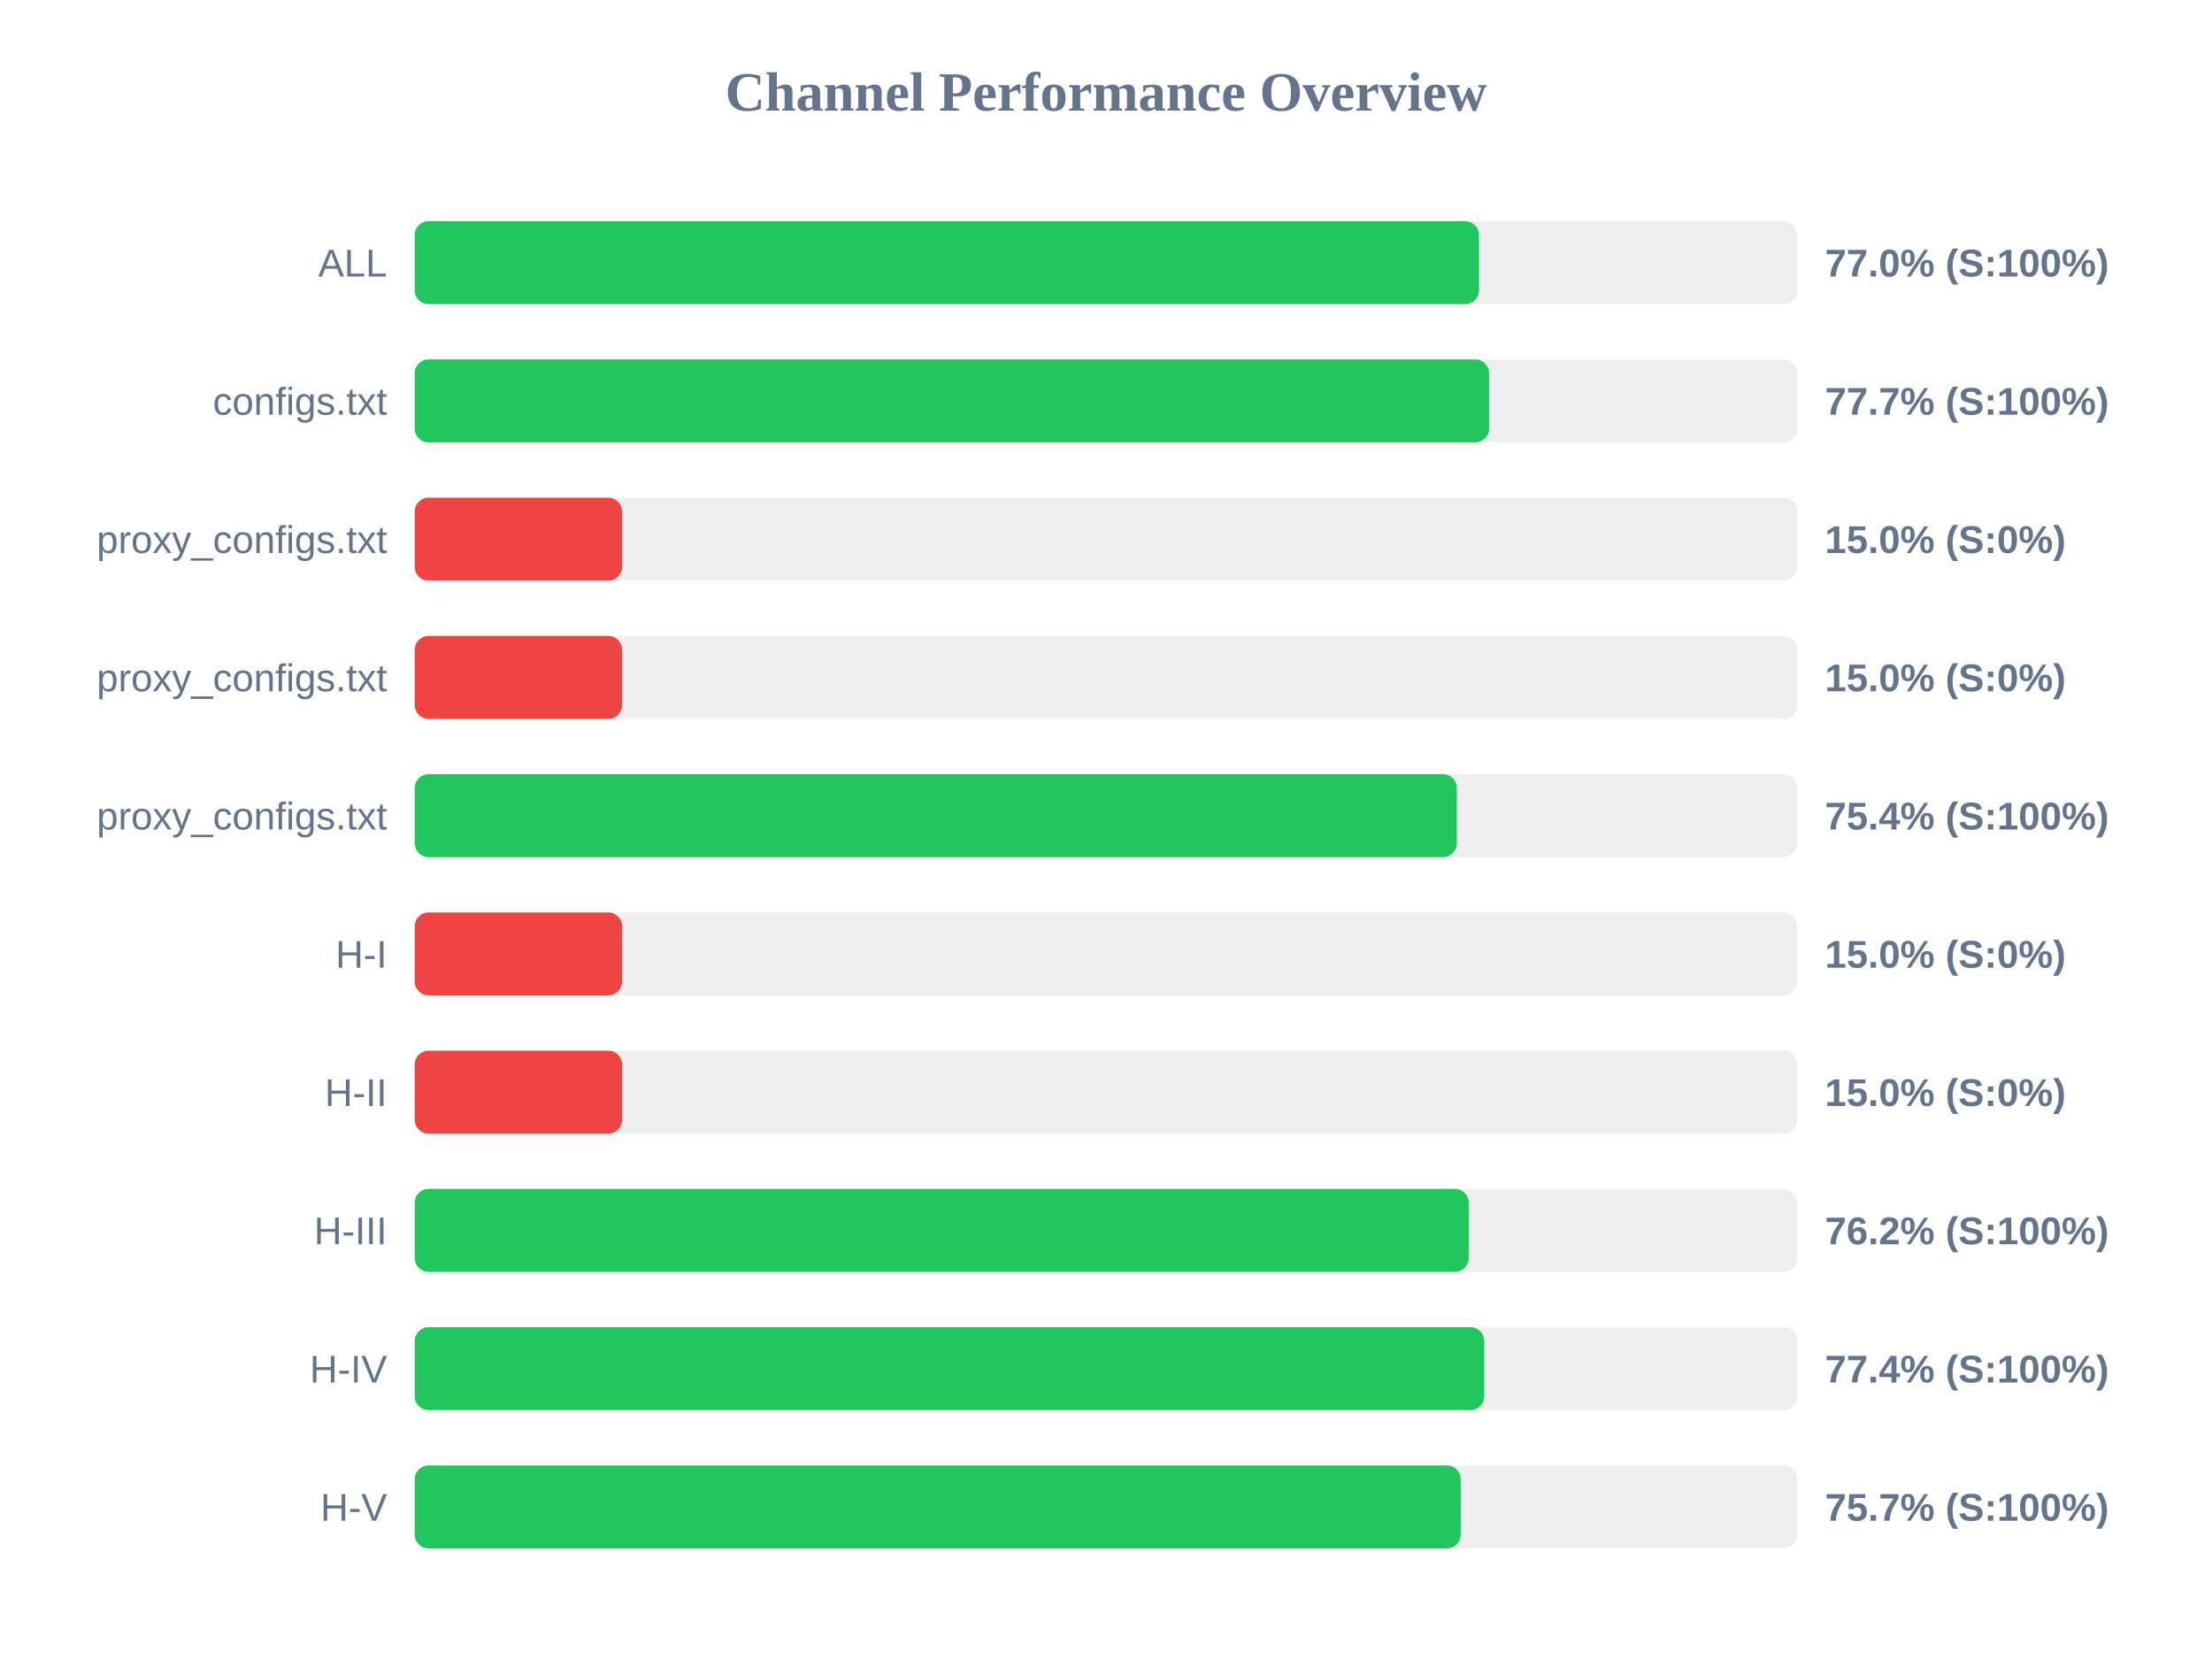
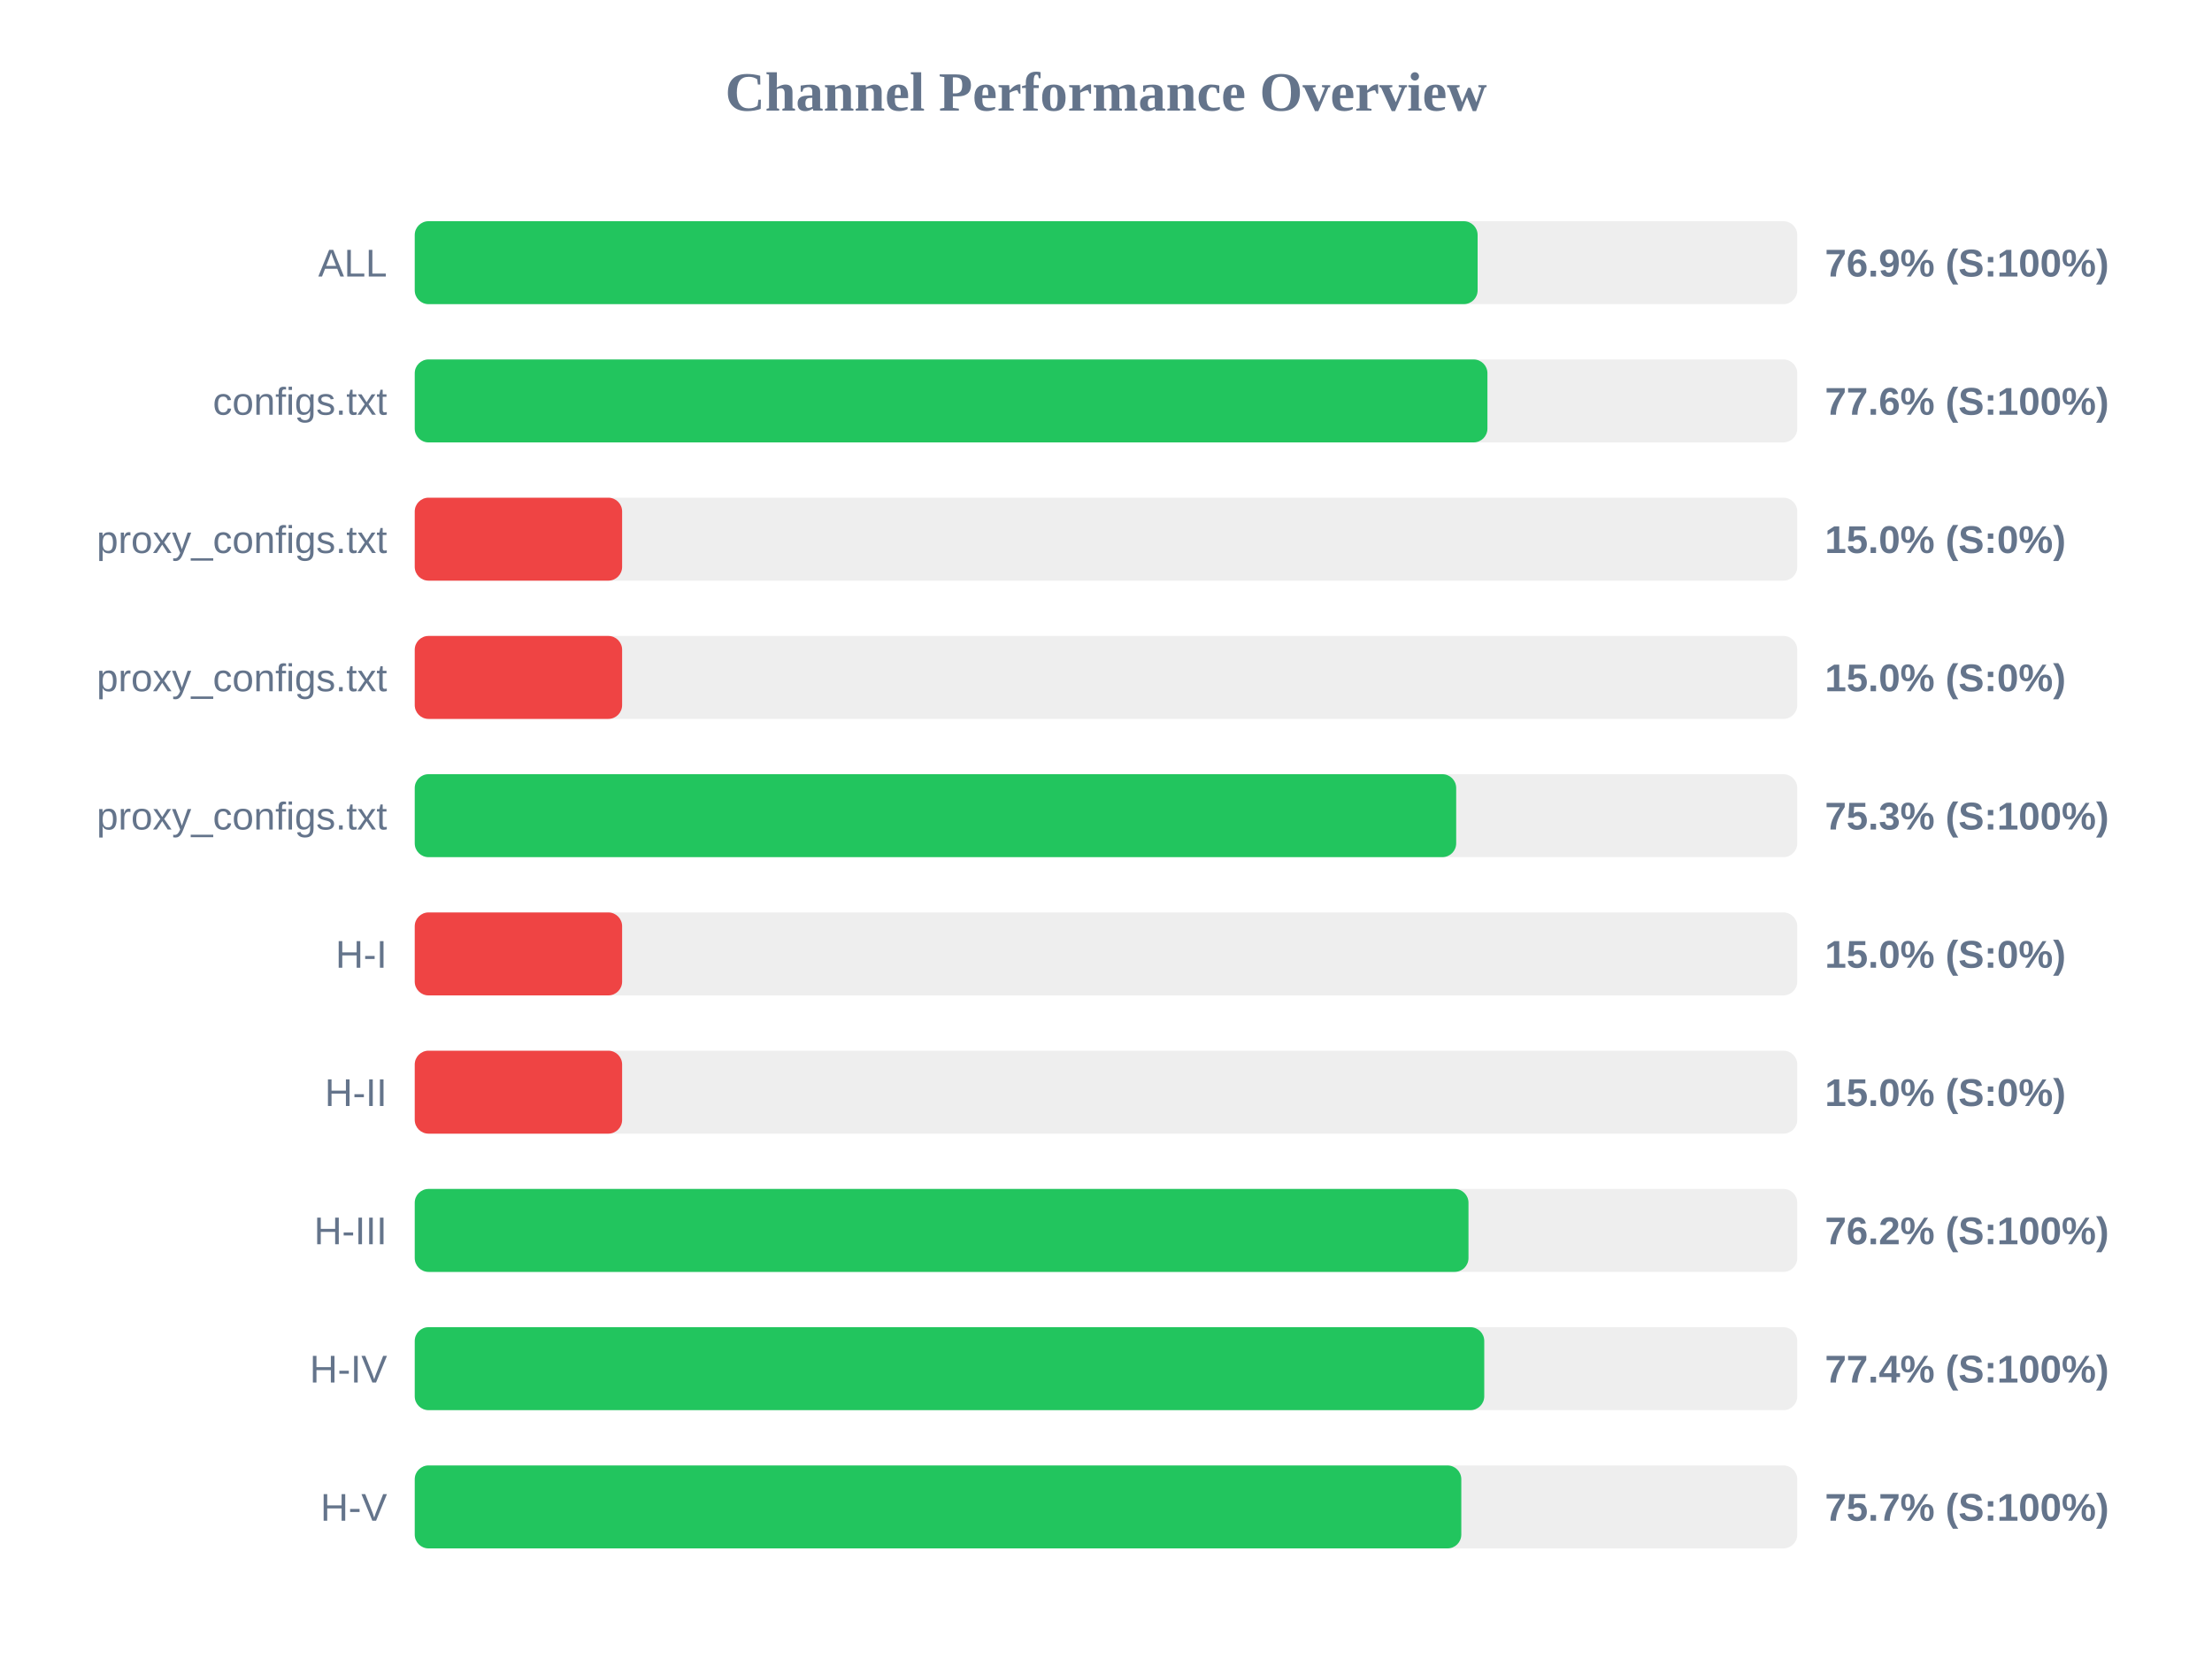
<svg xmlns="http://www.w3.org/2000/svg" width="800" height="600" version="1.1">
  <style>
        .row { font: 14px Arial; fill: #64748b; }
        .score { font: bold 14px Arial; fill: #64748b; }
    </style>
  <text x="400" y="40" text-anchor="middle" font-size="20px" font-weight="bold" fill="#64748b">Channel Performance Overview</text>
  <rect x="150" y="80" width="500" height="30" fill="#eee" rx="5" />
-   <rect x="150" y="80" width="384.9" height="30" fill="#22c55e" rx="5" />
+   <rect x="150" y="80" width="384.4" height="30" fill="#22c55e" rx="5" />
  <text x="140" y="100" text-anchor="end" class="row">ALL</text>
-   <text x="660" y="100" text-anchor="start" class="score">77.0% (S:100%)</text>
+   <text x="660" y="100" text-anchor="start" class="score">76.9% (S:100%)</text>
  <rect x="150" y="130" width="500" height="30" fill="#eee" rx="5" />
-   <rect x="150" y="130" width="388.55" height="30" fill="#22c55e" rx="5" />
+   <rect x="150" y="130" width="387.95" height="30" fill="#22c55e" rx="5" />
  <text x="140" y="150" text-anchor="end" class="row">configs.txt</text>
-   <text x="660" y="150" text-anchor="start" class="score">77.7% (S:100%)</text>
+   <text x="660" y="150" text-anchor="start" class="score">77.6% (S:100%)</text>
  <rect x="150" y="180" width="500" height="30" fill="#eee" rx="5" />
  <rect x="150" y="180" width="75.0" height="30" fill="#ef4444" rx="5" />
  <text x="140" y="200" text-anchor="end" class="row">proxy_configs.txt</text>
  <text x="660" y="200" text-anchor="start" class="score">15.0% (S:0%)</text>
  <rect x="150" y="230" width="500" height="30" fill="#eee" rx="5" />
  <rect x="150" y="230" width="75.0" height="30" fill="#ef4444" rx="5" />
  <text x="140" y="250" text-anchor="end" class="row">proxy_configs.txt</text>
  <text x="660" y="250" text-anchor="start" class="score">15.0% (S:0%)</text>
  <rect x="150" y="280" width="500" height="30" fill="#eee" rx="5" />
-   <rect x="150" y="280" width="376.9" height="30" fill="#22c55e" rx="5" />
+   <rect x="150" y="280" width="376.65" height="30" fill="#22c55e" rx="5" />
  <text x="140" y="300" text-anchor="end" class="row">proxy_configs.txt</text>
-   <text x="660" y="300" text-anchor="start" class="score">75.4% (S:100%)</text>
+   <text x="660" y="300" text-anchor="start" class="score">75.3% (S:100%)</text>
  <rect x="150" y="330" width="500" height="30" fill="#eee" rx="5" />
  <rect x="150" y="330" width="75.0" height="30" fill="#ef4444" rx="5" />
  <text x="140" y="350" text-anchor="end" class="row">H-I</text>
  <text x="660" y="350" text-anchor="start" class="score">15.0% (S:0%)</text>
  <rect x="150" y="380" width="500" height="30" fill="#eee" rx="5" />
  <rect x="150" y="380" width="75.0" height="30" fill="#ef4444" rx="5" />
  <text x="140" y="400" text-anchor="end" class="row">H-II</text>
  <text x="660" y="400" text-anchor="start" class="score">15.0% (S:0%)</text>
  <rect x="150" y="430" width="500" height="30" fill="#eee" rx="5" />
-   <rect x="150" y="430" width="381.2" height="30" fill="#22c55e" rx="5" />
+   <rect x="150" y="430" width="381.1" height="30" fill="#22c55e" rx="5" />
  <text x="140" y="450" text-anchor="end" class="row">H-III</text>
  <text x="660" y="450" text-anchor="start" class="score">76.2% (S:100%)</text>
  <rect x="150" y="480" width="500" height="30" fill="#eee" rx="5" />
  <rect x="150" y="480" width="386.8" height="30" fill="#22c55e" rx="5" />
  <text x="140" y="500" text-anchor="end" class="row">H-IV</text>
  <text x="660" y="500" text-anchor="start" class="score">77.4% (S:100%)</text>
  <rect x="150" y="530" width="500" height="30" fill="#eee" rx="5" />
-   <rect x="150" y="530" width="378.3" height="30" fill="#22c55e" rx="5" />
+   <rect x="150" y="530" width="378.5" height="30" fill="#22c55e" rx="5" />
  <text x="140" y="550" text-anchor="end" class="row">H-V</text>
  <text x="660" y="550" text-anchor="start" class="score">75.7% (S:100%)</text>
</svg>
